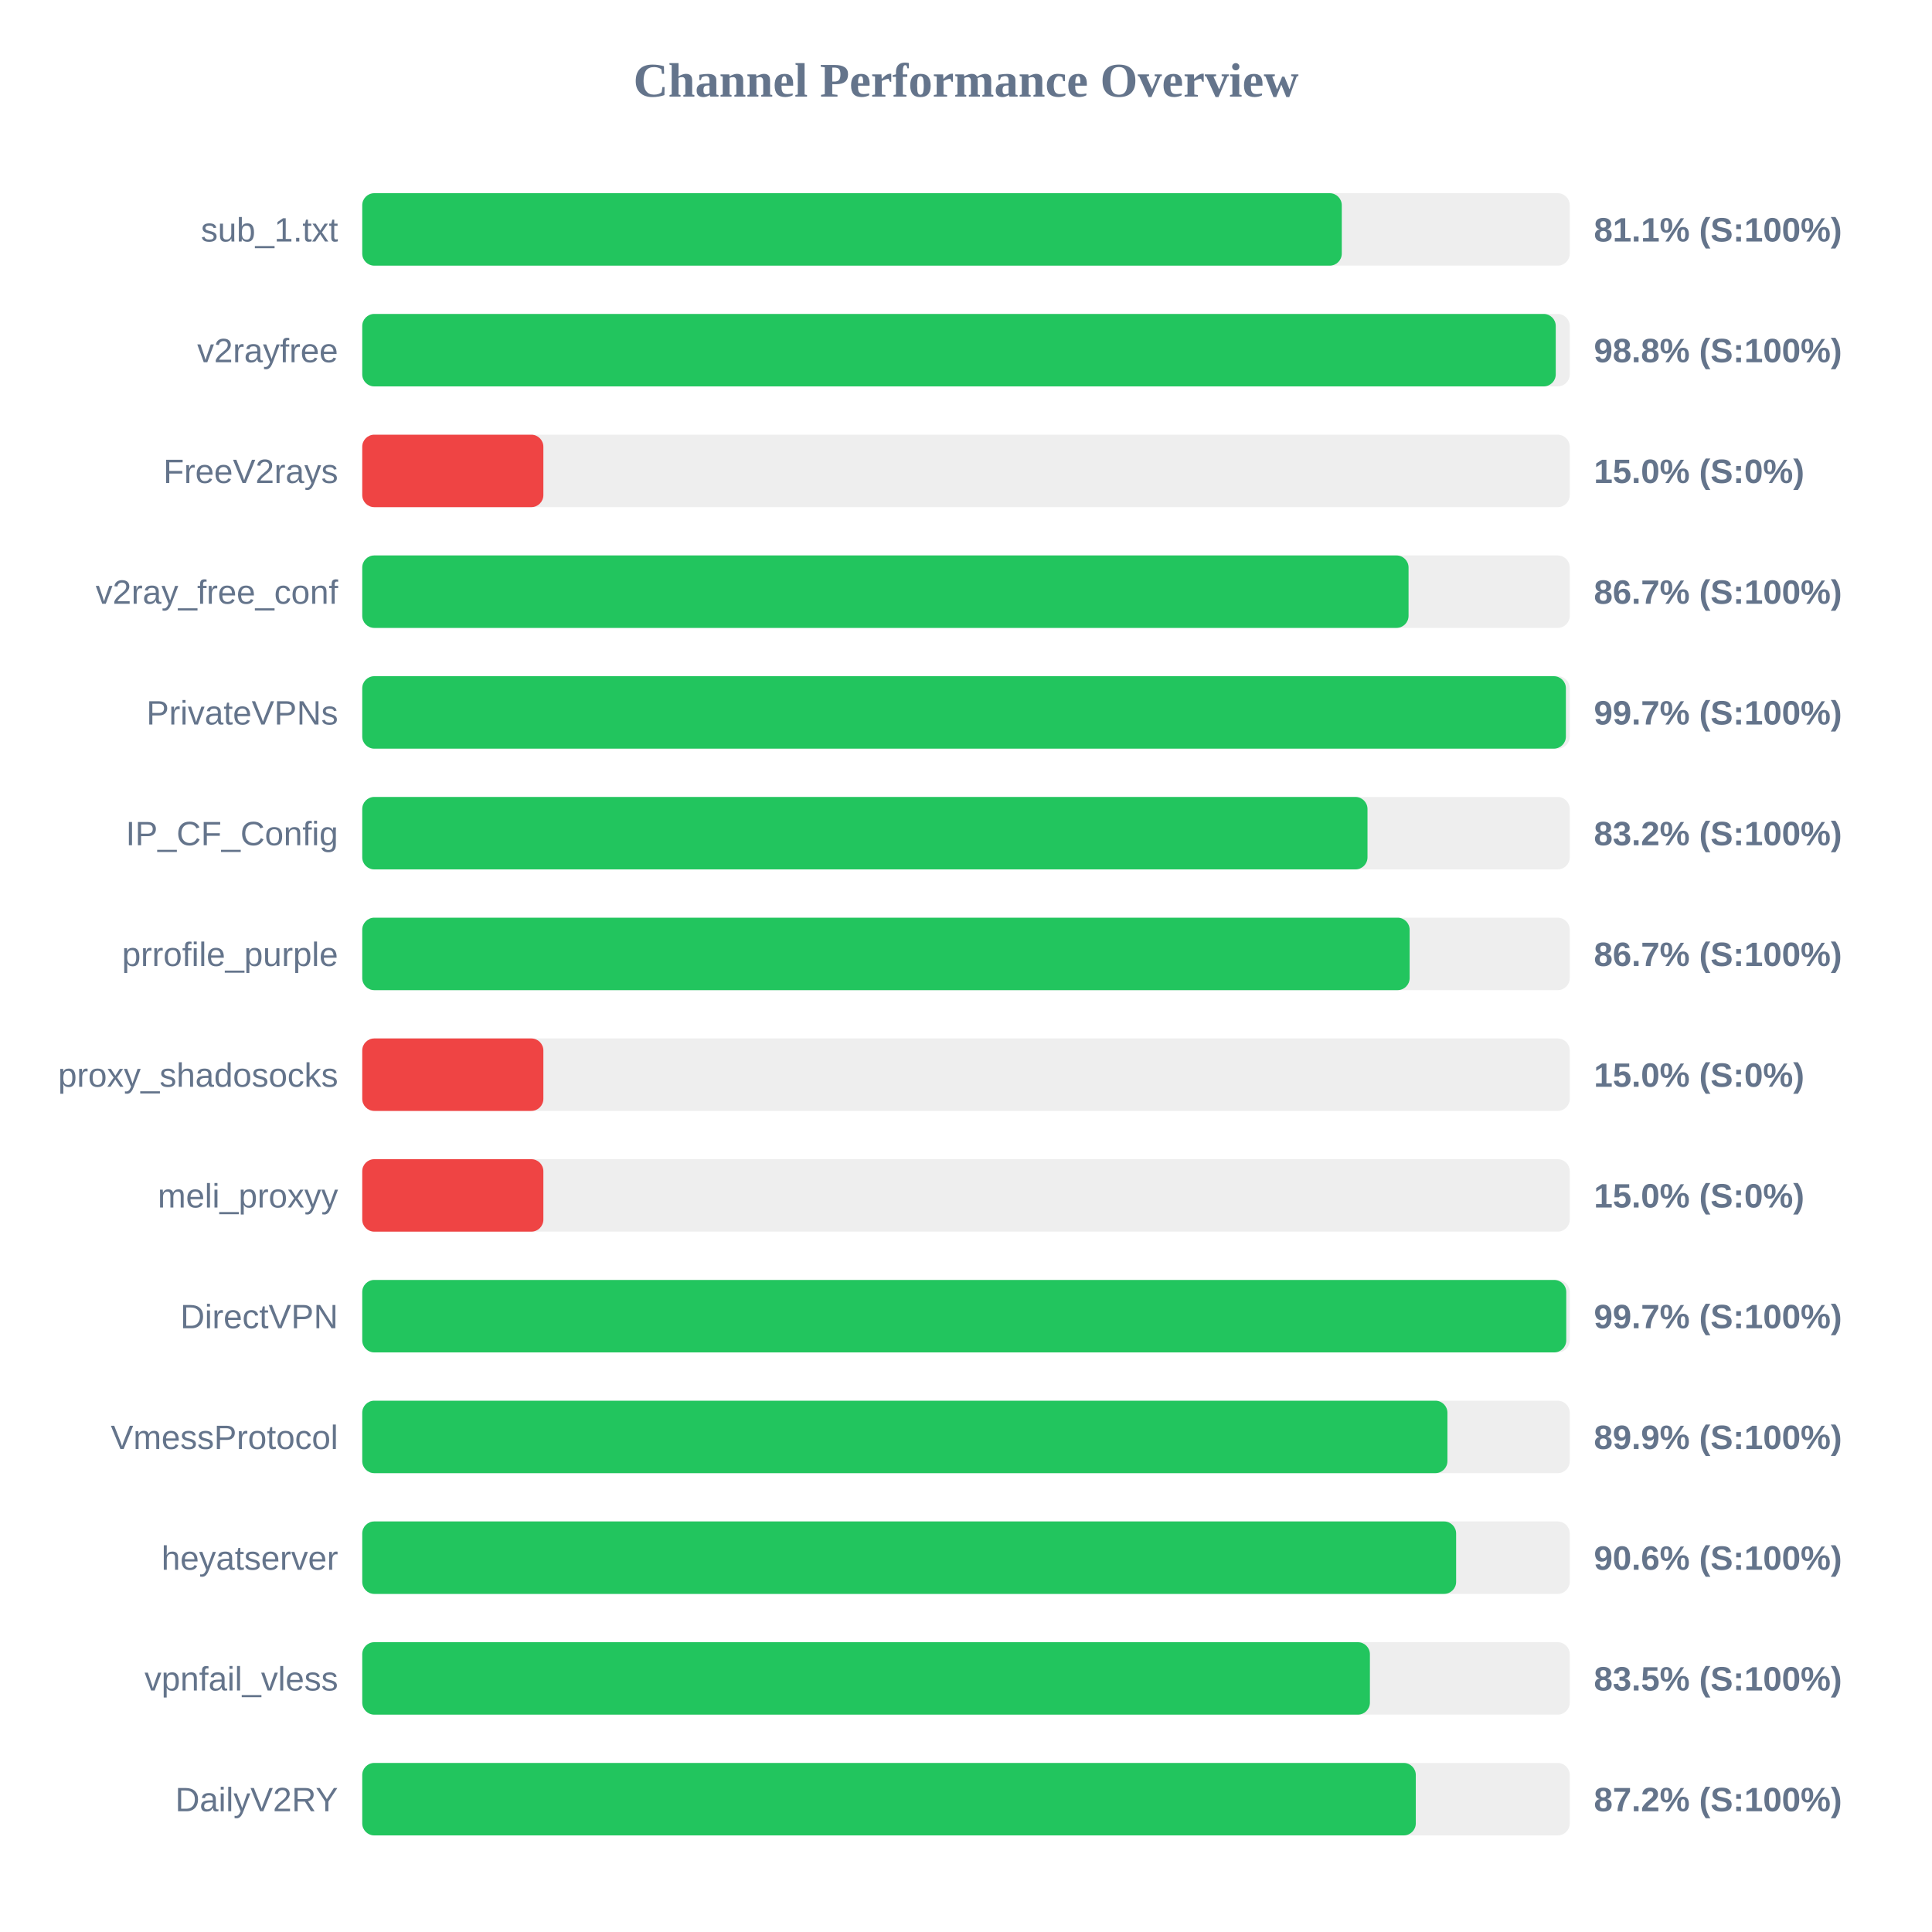
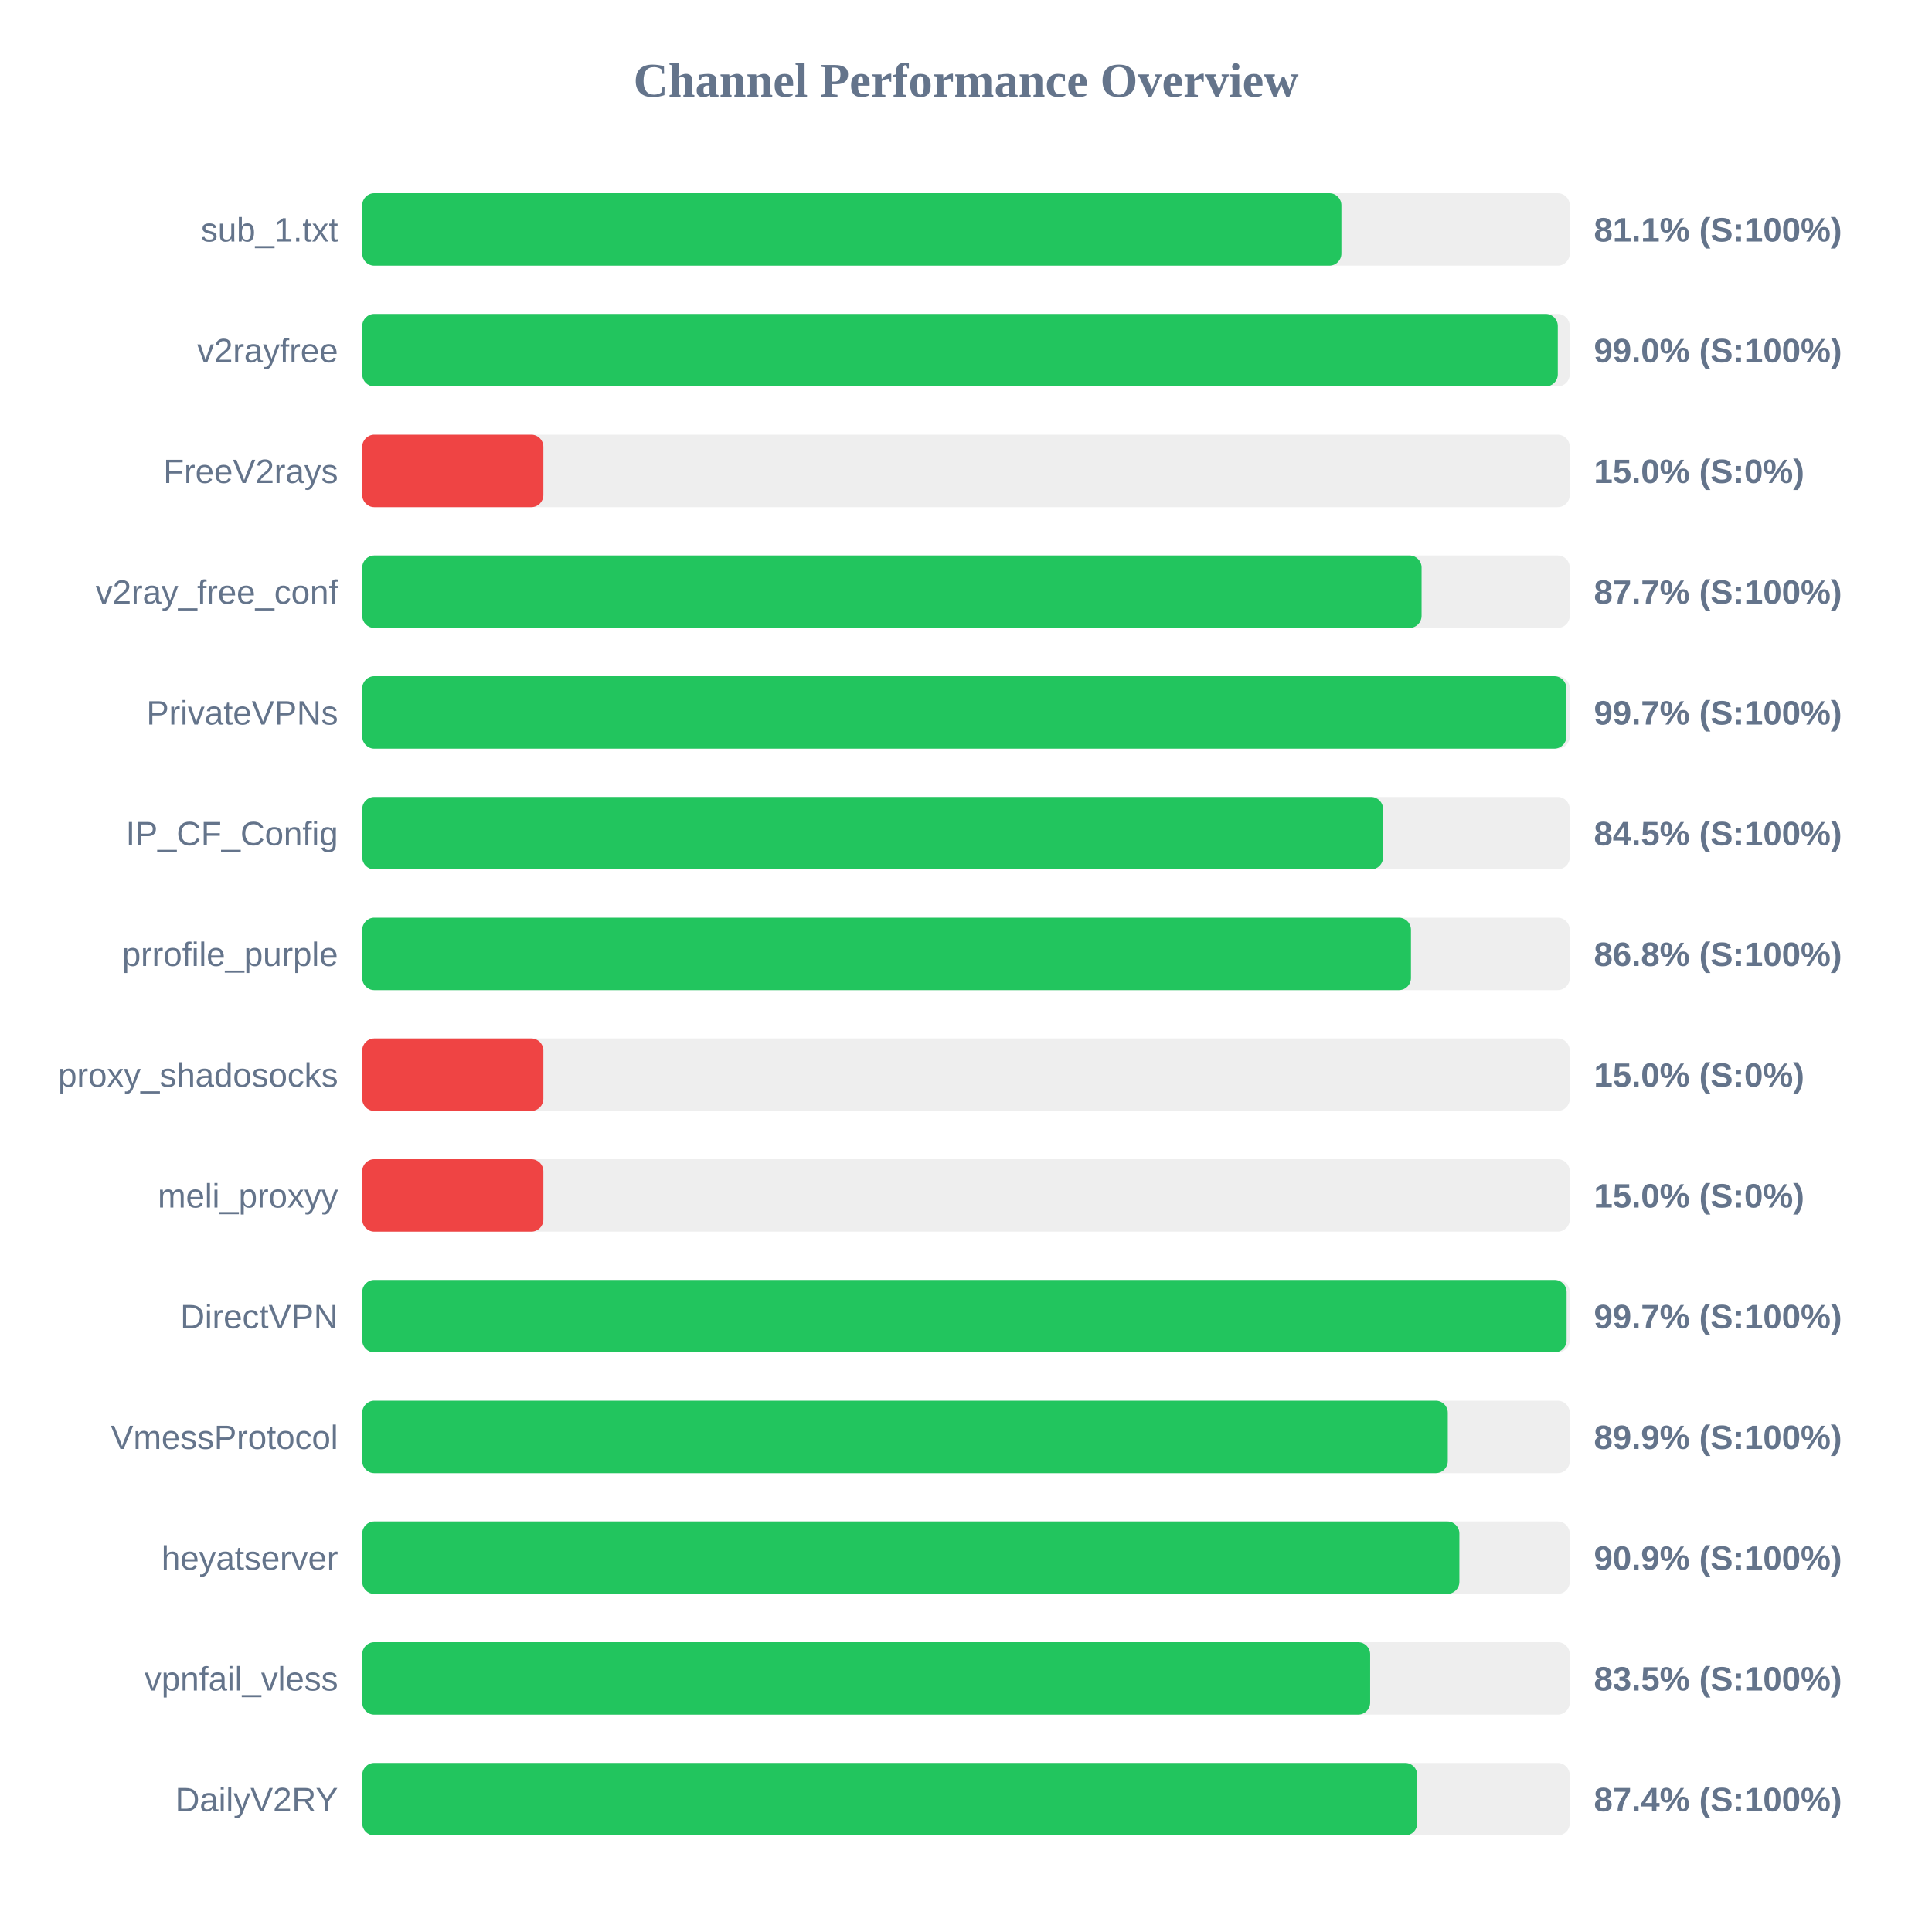
<svg xmlns="http://www.w3.org/2000/svg" width="800" height="800" version="1.1">
  <style>
        .row { font: 14px Arial; fill: #64748b; }
        .score { font: bold 14px Arial; fill: #64748b; }
    </style>
  <text x="400" y="40" text-anchor="middle" font-size="20px" font-weight="bold" fill="#64748b">Channel Performance Overview</text>
  <rect x="150" y="80" width="500" height="30" fill="#eee" rx="5" />
-   <rect x="150" y="80" width="405.6" height="30" fill="#22c55e" rx="5" />
+   <rect x="150" y="80" width="405.45" height="30" fill="#22c55e" rx="5" />
  <text x="140" y="100" text-anchor="end" class="row">sub_1.txt</text>
  <text x="660" y="100" text-anchor="start" class="score">81.1% (S:100%)</text>
  <rect x="150" y="130" width="500" height="30" fill="#eee" rx="5" />
-   <rect x="150" y="130" width="494.2" height="30" fill="#22c55e" rx="5" />
+   <rect x="150" y="130" width="495.05" height="30" fill="#22c55e" rx="5" />
  <text x="140" y="150" text-anchor="end" class="row">v2rayfree</text>
-   <text x="660" y="150" text-anchor="start" class="score">98.8% (S:100%)</text>
+   <text x="660" y="150" text-anchor="start" class="score">99.0% (S:100%)</text>
  <rect x="150" y="180" width="500" height="30" fill="#eee" rx="5" />
  <rect x="150" y="180" width="75.0" height="30" fill="#ef4444" rx="5" />
  <text x="140" y="200" text-anchor="end" class="row">FreeV2rays</text>
  <text x="660" y="200" text-anchor="start" class="score">15.0% (S:0%)</text>
  <rect x="150" y="230" width="500" height="30" fill="#eee" rx="5" />
-   <rect x="150" y="230" width="433.25" height="30" fill="#22c55e" rx="5" />
+   <rect x="150" y="230" width="438.65" height="30" fill="#22c55e" rx="5" />
  <text x="140" y="250" text-anchor="end" class="row">v2ray_free_conf</text>
-   <text x="660" y="250" text-anchor="start" class="score">86.7% (S:100%)</text>
+   <text x="660" y="250" text-anchor="start" class="score">87.7% (S:100%)</text>
  <rect x="150" y="280" width="500" height="30" fill="#eee" rx="5" />
-   <rect x="150" y="280" width="498.4" height="30" fill="#22c55e" rx="5" />
+   <rect x="150" y="280" width="498.6" height="30" fill="#22c55e" rx="5" />
  <text x="140" y="300" text-anchor="end" class="row">PrivateVPNs</text>
  <text x="660" y="300" text-anchor="start" class="score">99.7% (S:100%)</text>
  <rect x="150" y="330" width="500" height="30" fill="#eee" rx="5" />
-   <rect x="150" y="330" width="416.25" height="30" fill="#22c55e" rx="5" />
+   <rect x="150" y="330" width="422.7" height="30" fill="#22c55e" rx="5" />
  <text x="140" y="350" text-anchor="end" class="row">IP_CF_Config</text>
-   <text x="660" y="350" text-anchor="start" class="score">83.2% (S:100%)</text>
+   <text x="660" y="350" text-anchor="start" class="score">84.5% (S:100%)</text>
  <rect x="150" y="380" width="500" height="30" fill="#eee" rx="5" />
-   <rect x="150" y="380" width="433.7" height="30" fill="#22c55e" rx="5" />
+   <rect x="150" y="380" width="434.25" height="30" fill="#22c55e" rx="5" />
  <text x="140" y="400" text-anchor="end" class="row">prrofile_purple</text>
-   <text x="660" y="400" text-anchor="start" class="score">86.7% (S:100%)</text>
+   <text x="660" y="400" text-anchor="start" class="score">86.8% (S:100%)</text>
  <rect x="150" y="430" width="500" height="30" fill="#eee" rx="5" />
  <rect x="150" y="430" width="75.0" height="30" fill="#ef4444" rx="5" />
  <text x="140" y="450" text-anchor="end" class="row">proxy_shadosocks</text>
  <text x="660" y="450" text-anchor="start" class="score">15.0% (S:0%)</text>
  <rect x="150" y="480" width="500" height="30" fill="#eee" rx="5" />
  <rect x="150" y="480" width="75.0" height="30" fill="#ef4444" rx="5" />
  <text x="140" y="500" text-anchor="end" class="row">meli_proxyy</text>
  <text x="660" y="500" text-anchor="start" class="score">15.0% (S:0%)</text>
  <rect x="150" y="530" width="500" height="30" fill="#eee" rx="5" />
-   <rect x="150" y="530" width="498.55" height="30" fill="#22c55e" rx="5" />
+   <rect x="150" y="530" width="498.7" height="30" fill="#22c55e" rx="5" />
  <text x="140" y="550" text-anchor="end" class="row">DirectVPN</text>
  <text x="660" y="550" text-anchor="start" class="score">99.7% (S:100%)</text>
  <rect x="150" y="580" width="500" height="30" fill="#eee" rx="5" />
-   <rect x="150" y="580" width="449.35" height="30" fill="#22c55e" rx="5" />
+   <rect x="150" y="580" width="449.5" height="30" fill="#22c55e" rx="5" />
  <text x="140" y="600" text-anchor="end" class="row">VmessProtocol</text>
  <text x="660" y="600" text-anchor="start" class="score">89.9% (S:100%)</text>
  <rect x="150" y="630" width="500" height="30" fill="#eee" rx="5" />
-   <rect x="150" y="630" width="452.95" height="30" fill="#22c55e" rx="5" />
+   <rect x="150" y="630" width="454.3" height="30" fill="#22c55e" rx="5" />
  <text x="140" y="650" text-anchor="end" class="row">heyatserver</text>
-   <text x="660" y="650" text-anchor="start" class="score">90.6% (S:100%)</text>
+   <text x="660" y="650" text-anchor="start" class="score">90.9% (S:100%)</text>
  <rect x="150" y="680" width="500" height="30" fill="#eee" rx="5" />
-   <rect x="150" y="680" width="417.25" height="30" fill="#22c55e" rx="5" />
+   <rect x="150" y="680" width="417.35" height="30" fill="#22c55e" rx="5" />
  <text x="140" y="700" text-anchor="end" class="row">vpnfail_vless</text>
  <text x="660" y="700" text-anchor="start" class="score">83.5% (S:100%)</text>
  <rect x="150" y="730" width="500" height="30" fill="#eee" rx="5" />
-   <rect x="150" y="730" width="436.25" height="30" fill="#22c55e" rx="5" />
+   <rect x="150" y="730" width="436.85" height="30" fill="#22c55e" rx="5" />
  <text x="140" y="750" text-anchor="end" class="row">DailyV2RY</text>
-   <text x="660" y="750" text-anchor="start" class="score">87.2% (S:100%)</text>
+   <text x="660" y="750" text-anchor="start" class="score">87.4% (S:100%)</text>
</svg>
